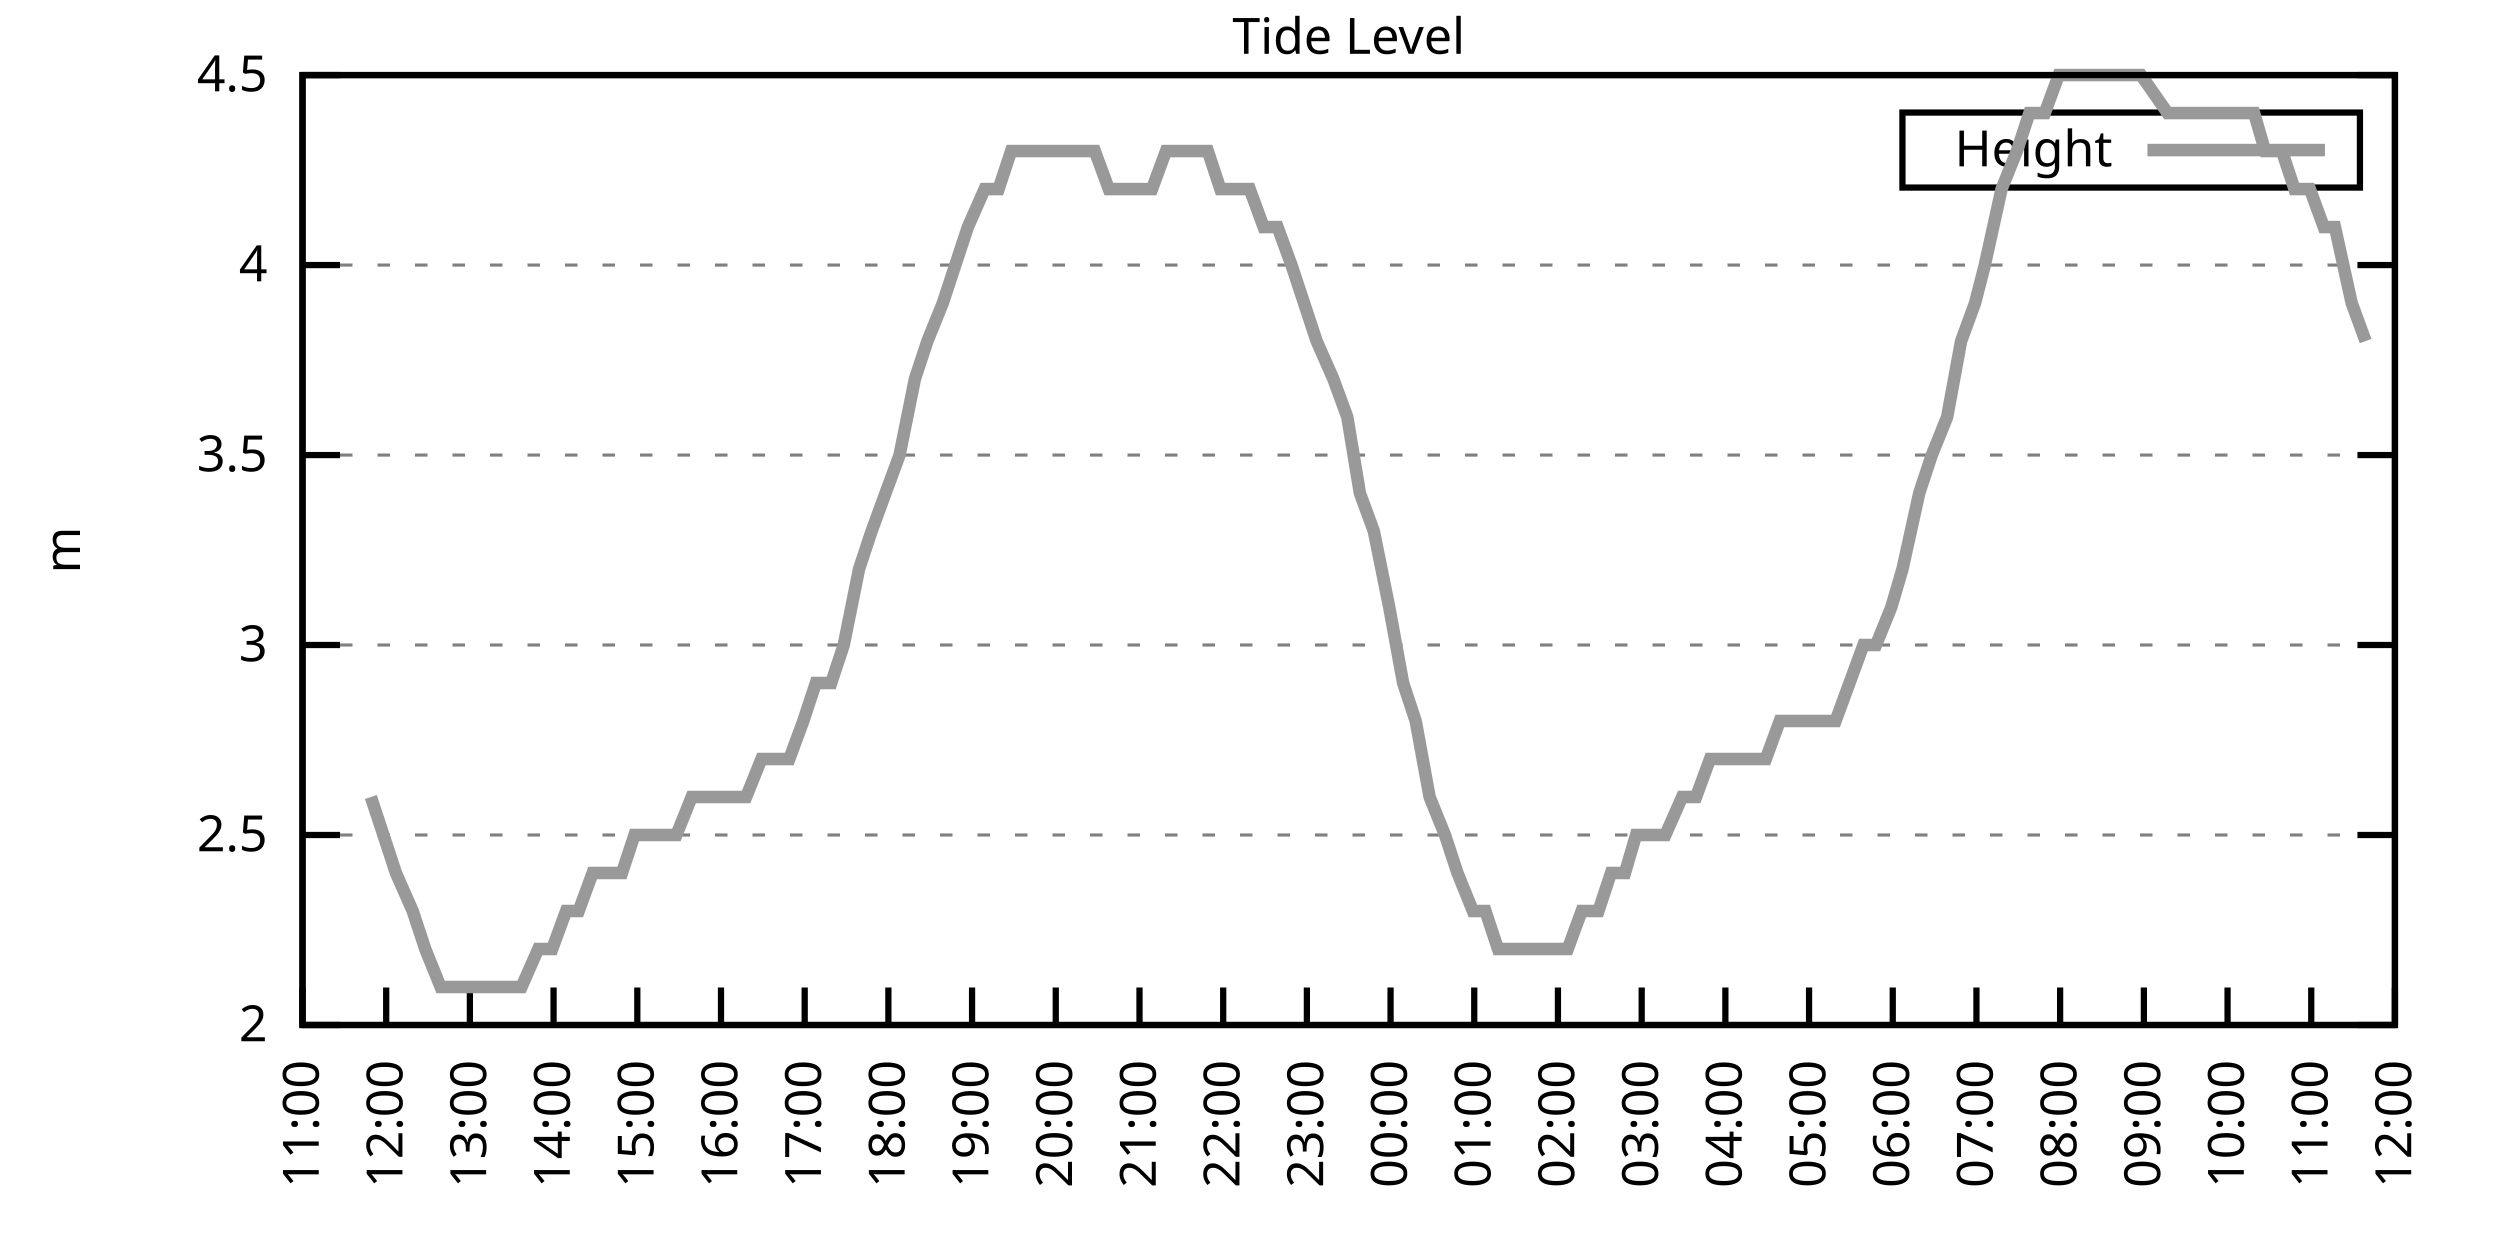
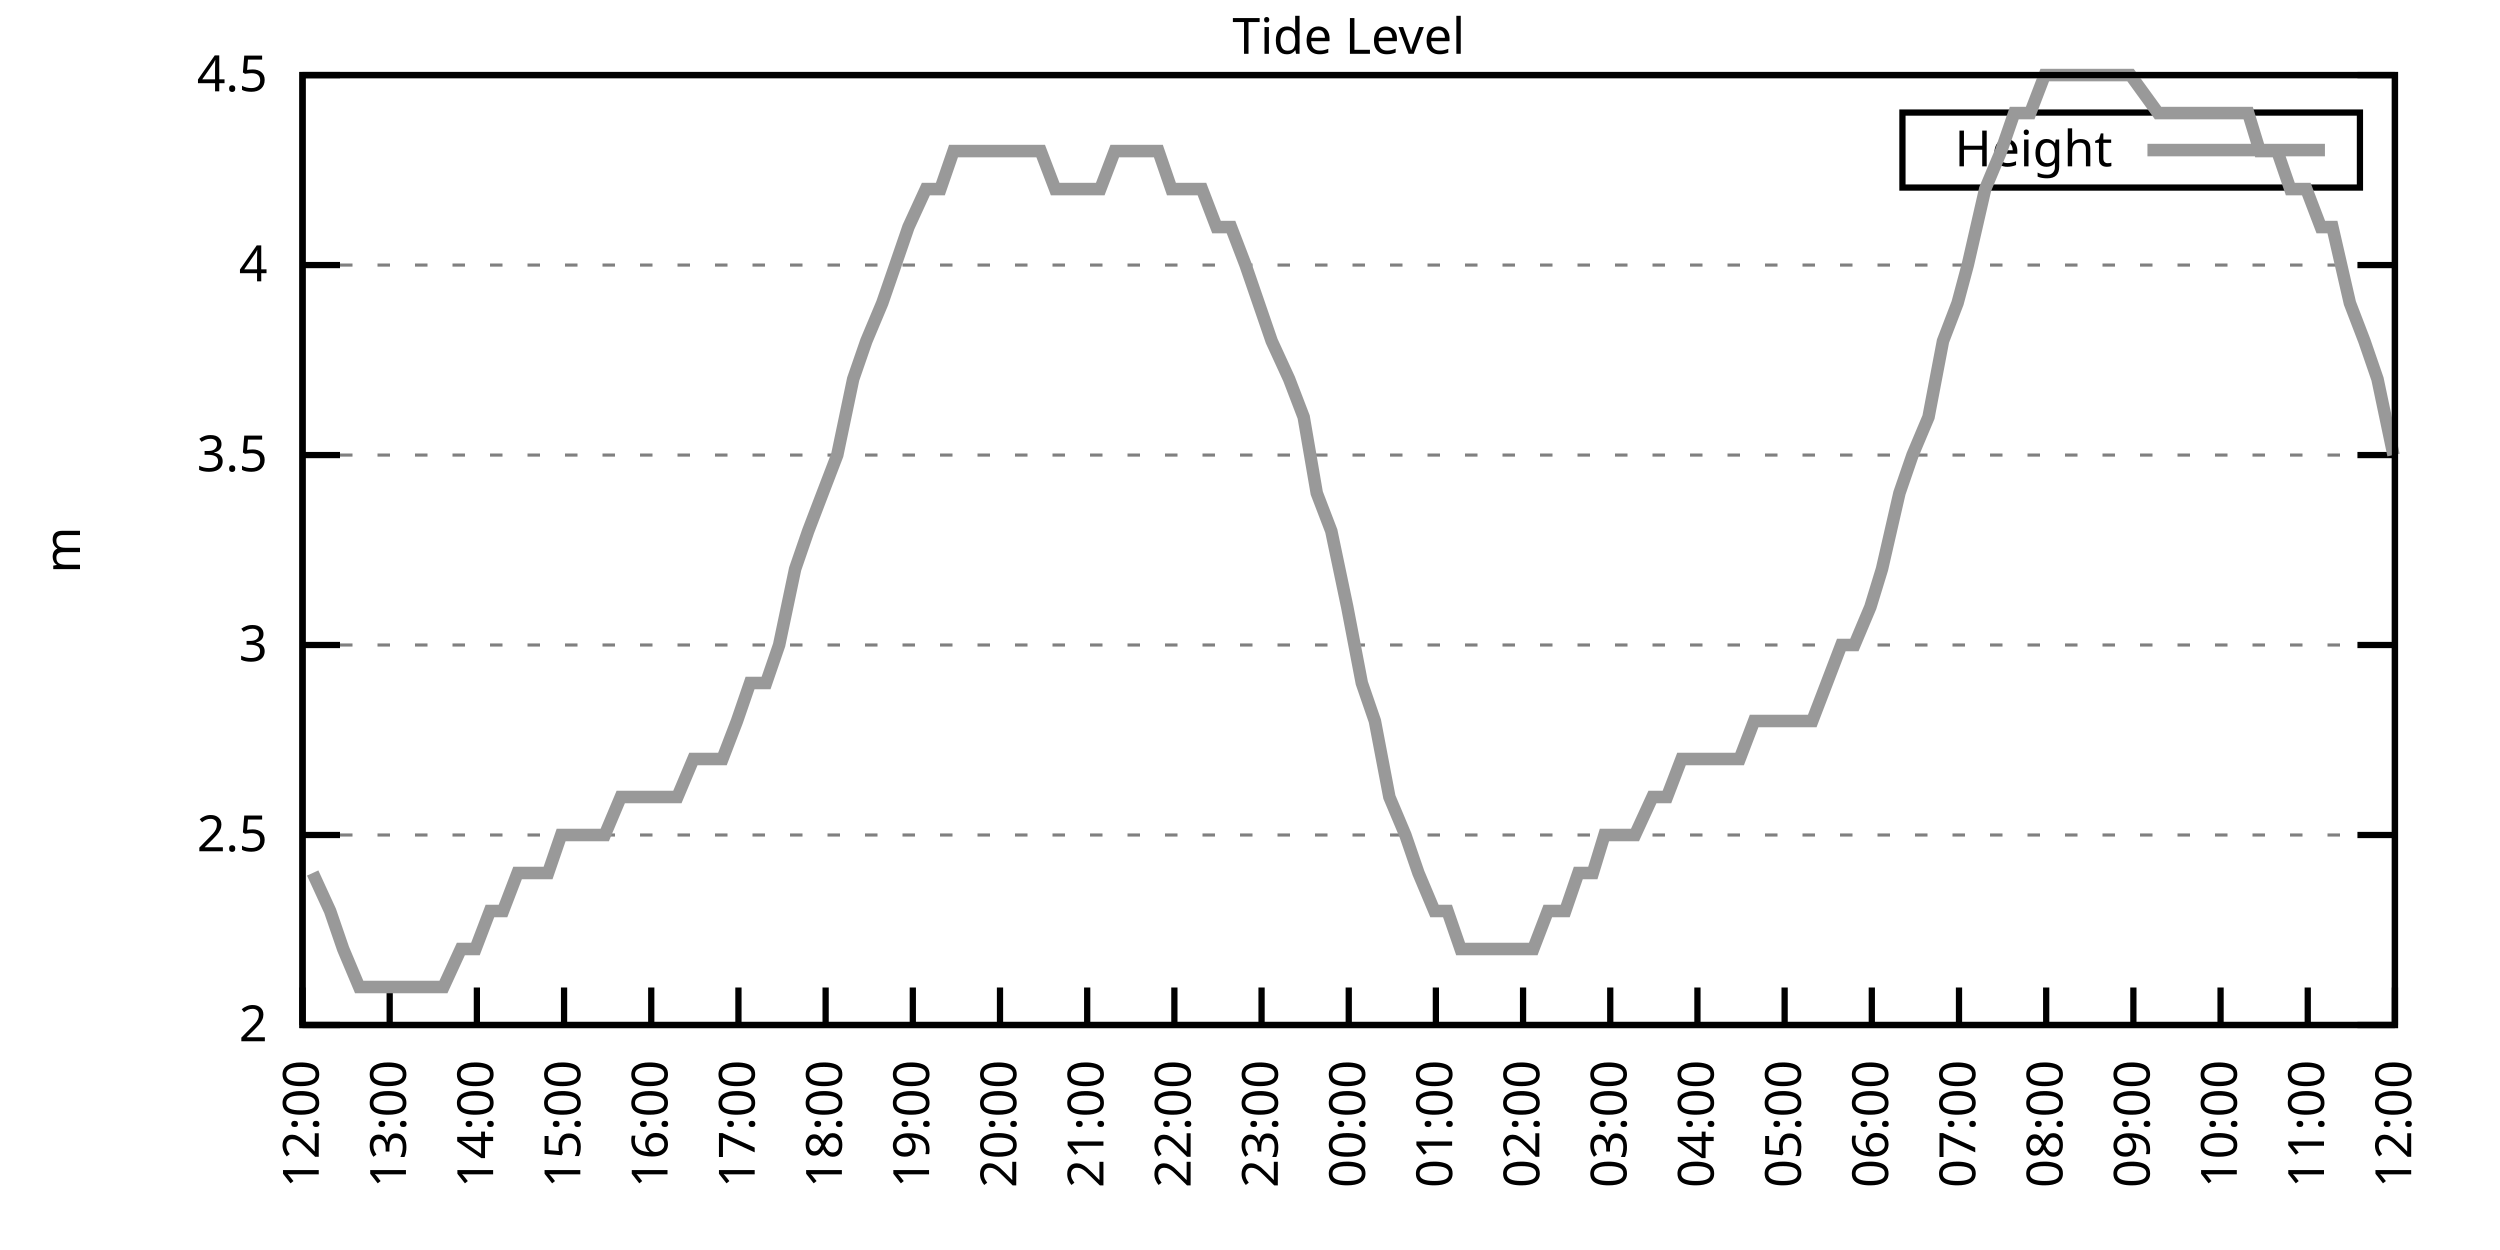
<svg xmlns="http://www.w3.org/2000/svg" xmlns:xlink="http://www.w3.org/1999/xlink" width="400" height="200" viewBox="0 0 400 200">
  <g id="gnuplot_canvas">
    <rect x="0" y="0" width="400" height="200" fill="none" />
    <defs>
      <circle id="gpDot" r="0.5" stroke-width="0.5" stroke="currentColor" />
      <path id="gpPt0" stroke-width="0.333" stroke="currentColor" d="M-1,0 h2 M0,-1 v2" />
      <path id="gpPt1" stroke-width="0.333" stroke="currentColor" d="M-1,-1 L1,1 M1,-1 L-1,1" />
      <path id="gpPt2" stroke-width="0.333" stroke="currentColor" d="M-1,0 L1,0 M0,-1 L0,1 M-1,-1 L1,1 M-1,1 L1,-1" />
      <rect id="gpPt3" stroke-width="0.333" stroke="currentColor" x="-1" y="-1" width="2" height="2" />
      <rect id="gpPt4" stroke-width="0.333" stroke="currentColor" fill="currentColor" x="-1" y="-1" width="2" height="2" />
      <circle id="gpPt5" stroke-width="0.333" stroke="currentColor" cx="0" cy="0" r="1" />
      <use xlink:href="#gpPt5" id="gpPt6" fill="currentColor" stroke="none" />
      <path id="gpPt7" stroke-width="0.333" stroke="currentColor" d="M0,-1.33 L-1.33,0.67 L1.33,0.67 z" />
      <use xlink:href="#gpPt7" id="gpPt8" fill="currentColor" stroke="none" />
      <use xlink:href="#gpPt7" id="gpPt9" stroke="currentColor" transform="rotate(180)" />
      <use xlink:href="#gpPt9" id="gpPt10" fill="currentColor" stroke="none" />
      <use xlink:href="#gpPt3" id="gpPt11" stroke="currentColor" transform="rotate(45)" />
      <use xlink:href="#gpPt11" id="gpPt12" fill="currentColor" stroke="none" />
      <path id="gpPt13" stroke-width="0.333" stroke="currentColor" d="M0,1.330 L1.265,0.411 L0.782,-1.067 L-0.782,-1.076 L-1.265,0.411 z" />
      <use xlink:href="#gpPt13" id="gpPt14" fill="currentColor" stroke="none" />
      <filter id="textbox" filterUnits="objectBoundingBox" x="0" y="0" height="1" width="1">
        <feFlood flood-color="white" flood-opacity="1" result="bgnd" />
        <feComposite in="SourceGraphic" in2="bgnd" operator="atop" />
      </filter>
      <filter id="greybox" filterUnits="objectBoundingBox" x="0" y="0" height="1" width="1">
        <feFlood flood-color="lightgrey" flood-opacity="1" result="grey" />
        <feComposite in="SourceGraphic" in2="grey" operator="atop" />
      </filter>
    </defs>
    <g fill="none" color="white" stroke="currentColor" stroke-width="1.00" stroke-linecap="butt" stroke-linejoin="miter">
</g>
    <g fill="none" color="black" stroke="currentColor" stroke-width="1.00" stroke-linecap="butt" stroke-linejoin="miter">
      <g stroke="none" shape-rendering="crispEdges">
        <polygon fill="rgb(255, 255, 255)" points="48.40,164.00 383.18,164.00 383.18,12.02 48.40,12.02 " />
      </g>
    </g>
    <g fill="none" color="black" stroke="currentColor" stroke-width="1.00" stroke-linecap="butt" stroke-linejoin="miter">
</g>
    <g fill="none" color="black" stroke="black" stroke-width="0.50" stroke-linecap="butt" stroke-linejoin="miter">
</g>
    <g fill="none" color="gray" stroke="currentColor" stroke-width="0.50" stroke-linecap="butt" stroke-linejoin="miter">
      <path stroke="gray" stroke-dasharray="2,4" class="gridline" d="M48.40,164.00 L383.19,164.00  " />
    </g>
    <g fill="none" color="gray" stroke="gray" stroke-width="1.00" stroke-linecap="butt" stroke-linejoin="miter">
</g>
    <g fill="none" color="black" stroke="currentColor" stroke-width="1.00" stroke-linecap="butt" stroke-linejoin="miter">
      <path stroke="black" d="M48.40,164.00 L54.40,164.00 M383.19,164.00 L377.19,164.00  " />
      <g transform="translate(42.80,166.60)" stroke="none" fill="black" font-family="Sans" font-size="8.00" text-anchor="end">
        <text>
          <tspan font-family="Sans"> 2</tspan>
        </text>
      </g>
    </g>
    <g fill="none" color="black" stroke="currentColor" stroke-width="1.00" stroke-linecap="butt" stroke-linejoin="miter">
</g>
    <g fill="none" color="black" stroke="black" stroke-width="0.50" stroke-linecap="butt" stroke-linejoin="miter">
</g>
    <g fill="none" color="gray" stroke="currentColor" stroke-width="0.50" stroke-linecap="butt" stroke-linejoin="miter">
      <path stroke="gray" stroke-dasharray="2,4" class="gridline" d="M48.40,133.60 L383.19,133.60  " />
    </g>
    <g fill="none" color="gray" stroke="gray" stroke-width="1.00" stroke-linecap="butt" stroke-linejoin="miter">
</g>
    <g fill="none" color="black" stroke="currentColor" stroke-width="1.00" stroke-linecap="butt" stroke-linejoin="miter">
      <path stroke="black" d="M48.40,133.60 L54.40,133.60 M383.19,133.60 L377.19,133.60  " />
      <g transform="translate(42.80,136.20)" stroke="none" fill="black" font-family="Sans" font-size="8.00" text-anchor="end">
        <text>
          <tspan font-family="Sans"> 2.5</tspan>
        </text>
      </g>
    </g>
    <g fill="none" color="black" stroke="currentColor" stroke-width="1.00" stroke-linecap="butt" stroke-linejoin="miter">
</g>
    <g fill="none" color="black" stroke="black" stroke-width="0.50" stroke-linecap="butt" stroke-linejoin="miter">
</g>
    <g fill="none" color="gray" stroke="currentColor" stroke-width="0.50" stroke-linecap="butt" stroke-linejoin="miter">
      <path stroke="gray" stroke-dasharray="2,4" class="gridline" d="M48.40,103.20 L383.19,103.20  " />
    </g>
    <g fill="none" color="gray" stroke="gray" stroke-width="1.00" stroke-linecap="butt" stroke-linejoin="miter">
</g>
    <g fill="none" color="black" stroke="currentColor" stroke-width="1.00" stroke-linecap="butt" stroke-linejoin="miter">
      <path stroke="black" d="M48.40,103.20 L54.40,103.20 M383.19,103.20 L377.19,103.20  " />
      <g transform="translate(42.80,105.80)" stroke="none" fill="black" font-family="Sans" font-size="8.00" text-anchor="end">
        <text>
          <tspan font-family="Sans"> 3</tspan>
        </text>
      </g>
    </g>
    <g fill="none" color="black" stroke="currentColor" stroke-width="1.00" stroke-linecap="butt" stroke-linejoin="miter">
</g>
    <g fill="none" color="black" stroke="black" stroke-width="0.50" stroke-linecap="butt" stroke-linejoin="miter">
</g>
    <g fill="none" color="gray" stroke="currentColor" stroke-width="0.50" stroke-linecap="butt" stroke-linejoin="miter">
      <path stroke="gray" stroke-dasharray="2,4" class="gridline" d="M48.40,72.81 L383.19,72.81  " />
    </g>
    <g fill="none" color="gray" stroke="gray" stroke-width="1.00" stroke-linecap="butt" stroke-linejoin="miter">
</g>
    <g fill="none" color="black" stroke="currentColor" stroke-width="1.00" stroke-linecap="butt" stroke-linejoin="miter">
      <path stroke="black" d="M48.40,72.81 L54.40,72.81 M383.19,72.81 L377.19,72.81  " />
      <g transform="translate(42.80,75.41)" stroke="none" fill="black" font-family="Sans" font-size="8.00" text-anchor="end">
        <text>
          <tspan font-family="Sans"> 3.5</tspan>
        </text>
      </g>
    </g>
    <g fill="none" color="black" stroke="currentColor" stroke-width="1.00" stroke-linecap="butt" stroke-linejoin="miter">
</g>
    <g fill="none" color="black" stroke="black" stroke-width="0.50" stroke-linecap="butt" stroke-linejoin="miter">
</g>
    <g fill="none" color="gray" stroke="currentColor" stroke-width="0.50" stroke-linecap="butt" stroke-linejoin="miter">
      <path stroke="gray" stroke-dasharray="2,4" class="gridline" d="M48.40,42.41 L383.19,42.41  " />
    </g>
    <g fill="none" color="gray" stroke="gray" stroke-width="1.00" stroke-linecap="butt" stroke-linejoin="miter">
</g>
    <g fill="none" color="black" stroke="currentColor" stroke-width="1.00" stroke-linecap="butt" stroke-linejoin="miter">
      <path stroke="black" d="M48.40,42.41 L54.40,42.41 M383.19,42.41 L377.19,42.41  " />
      <g transform="translate(42.80,45.01)" stroke="none" fill="black" font-family="Sans" font-size="8.00" text-anchor="end">
        <text>
          <tspan font-family="Sans"> 4</tspan>
        </text>
      </g>
    </g>
    <g fill="none" color="black" stroke="currentColor" stroke-width="1.00" stroke-linecap="butt" stroke-linejoin="miter">
</g>
    <g fill="none" color="black" stroke="black" stroke-width="0.50" stroke-linecap="butt" stroke-linejoin="miter">
</g>
    <g fill="none" color="gray" stroke="currentColor" stroke-width="0.50" stroke-linecap="butt" stroke-linejoin="miter">
      <path stroke="gray" stroke-dasharray="2,4" class="gridline" d="M48.40,12.01 L383.19,12.01  " />
    </g>
    <g fill="none" color="gray" stroke="gray" stroke-width="1.00" stroke-linecap="butt" stroke-linejoin="miter">
</g>
    <g fill="none" color="black" stroke="currentColor" stroke-width="1.00" stroke-linecap="butt" stroke-linejoin="miter">
      <path stroke="black" d="M48.40,12.01 L54.40,12.01 M383.19,12.01 L377.19,12.01  " />
      <g transform="translate(42.80,14.61)" stroke="none" fill="black" font-family="Sans" font-size="8.00" text-anchor="end">
        <text>
          <tspan font-family="Sans"> 4.5</tspan>
        </text>
      </g>
    </g>
    <g fill="none" color="black" stroke="currentColor" stroke-width="1.00" stroke-linecap="butt" stroke-linejoin="miter">
      <path stroke="black" d="M48.40,164.00 L48.40,158.00  " />
      <g transform="translate(51.00,169.60) rotate(270.00)" stroke="none" fill="black" font-family="Sans" font-size="8.00" text-anchor="end">
        <text>
-           <tspan font-family="Sans">11:00</tspan>
-         </text>
-       </g>
-     </g>
-     <g fill="none" color="black" stroke="currentColor" stroke-width="1.00" stroke-linecap="butt" stroke-linejoin="miter">
-       <path stroke="black" d="M61.79,164.00 L61.79,158.00  " />
-       <g transform="translate(64.39,169.60) rotate(270.00)" stroke="none" fill="black" font-family="Sans" font-size="8.00" text-anchor="end">
-         <text>
          <tspan font-family="Sans">12:00</tspan>
        </text>
      </g>
    </g>
    <g fill="none" color="black" stroke="currentColor" stroke-width="1.00" stroke-linecap="butt" stroke-linejoin="miter">
-       <path stroke="black" d="M75.18,164.00 L75.18,158.00  " />
-       <g transform="translate(77.78,169.60) rotate(270.00)" stroke="none" fill="black" font-family="Sans" font-size="8.00" text-anchor="end">
+       <path stroke="black" d="M62.35,164.00 L62.35,158.00  " />
+       <g transform="translate(64.95,169.60) rotate(270.00)" stroke="none" fill="black" font-family="Sans" font-size="8.00" text-anchor="end">
        <text>
          <tspan font-family="Sans">13:00</tspan>
        </text>
      </g>
    </g>
    <g fill="none" color="black" stroke="currentColor" stroke-width="1.00" stroke-linecap="butt" stroke-linejoin="miter">
-       <path stroke="black" d="M88.57,164.00 L88.57,158.00  " />
-       <g transform="translate(91.17,169.60) rotate(270.00)" stroke="none" fill="black" font-family="Sans" font-size="8.00" text-anchor="end">
+       <path stroke="black" d="M76.30,164.00 L76.30,158.00  " />
+       <g transform="translate(78.90,169.60) rotate(270.00)" stroke="none" fill="black" font-family="Sans" font-size="8.00" text-anchor="end">
        <text>
          <tspan font-family="Sans">14:00</tspan>
        </text>
      </g>
    </g>
    <g fill="none" color="black" stroke="currentColor" stroke-width="1.00" stroke-linecap="butt" stroke-linejoin="miter">
-       <path stroke="black" d="M101.97,164.00 L101.97,158.00  " />
-       <g transform="translate(104.57,169.60) rotate(270.00)" stroke="none" fill="black" font-family="Sans" font-size="8.00" text-anchor="end">
+       <path stroke="black" d="M90.25,164.00 L90.25,158.00  " />
+       <g transform="translate(92.85,169.60) rotate(270.00)" stroke="none" fill="black" font-family="Sans" font-size="8.00" text-anchor="end">
        <text>
          <tspan font-family="Sans">15:00</tspan>
        </text>
      </g>
    </g>
    <g fill="none" color="black" stroke="currentColor" stroke-width="1.00" stroke-linecap="butt" stroke-linejoin="miter">
-       <path stroke="black" d="M115.36,164.00 L115.36,158.00  " />
-       <g transform="translate(117.96,169.60) rotate(270.00)" stroke="none" fill="black" font-family="Sans" font-size="8.00" text-anchor="end">
+       <path stroke="black" d="M104.20,164.00 L104.20,158.00  " />
+       <g transform="translate(106.80,169.60) rotate(270.00)" stroke="none" fill="black" font-family="Sans" font-size="8.00" text-anchor="end">
        <text>
          <tspan font-family="Sans">16:00</tspan>
        </text>
      </g>
    </g>
    <g fill="none" color="black" stroke="currentColor" stroke-width="1.00" stroke-linecap="butt" stroke-linejoin="miter">
-       <path stroke="black" d="M128.75,164.00 L128.75,158.00  " />
-       <g transform="translate(131.35,169.60) rotate(270.00)" stroke="none" fill="black" font-family="Sans" font-size="8.00" text-anchor="end">
+       <path stroke="black" d="M118.15,164.00 L118.15,158.00  " />
+       <g transform="translate(120.75,169.60) rotate(270.00)" stroke="none" fill="black" font-family="Sans" font-size="8.00" text-anchor="end">
        <text>
          <tspan font-family="Sans">17:00</tspan>
        </text>
      </g>
    </g>
    <g fill="none" color="black" stroke="currentColor" stroke-width="1.00" stroke-linecap="butt" stroke-linejoin="miter">
-       <path stroke="black" d="M142.14,164.00 L142.14,158.00  " />
-       <g transform="translate(144.74,169.60) rotate(270.00)" stroke="none" fill="black" font-family="Sans" font-size="8.00" text-anchor="end">
+       <path stroke="black" d="M132.10,164.00 L132.10,158.00  " />
+       <g transform="translate(134.70,169.60) rotate(270.00)" stroke="none" fill="black" font-family="Sans" font-size="8.00" text-anchor="end">
        <text>
          <tspan font-family="Sans">18:00</tspan>
        </text>
      </g>
    </g>
    <g fill="none" color="black" stroke="currentColor" stroke-width="1.00" stroke-linecap="butt" stroke-linejoin="miter">
-       <path stroke="black" d="M155.53,164.00 L155.53,158.00  " />
-       <g transform="translate(158.13,169.60) rotate(270.00)" stroke="none" fill="black" font-family="Sans" font-size="8.00" text-anchor="end">
+       <path stroke="black" d="M146.05,164.00 L146.05,158.00  " />
+       <g transform="translate(148.65,169.60) rotate(270.00)" stroke="none" fill="black" font-family="Sans" font-size="8.00" text-anchor="end">
        <text>
          <tspan font-family="Sans">19:00</tspan>
        </text>
      </g>
    </g>
    <g fill="none" color="black" stroke="currentColor" stroke-width="1.00" stroke-linecap="butt" stroke-linejoin="miter">
-       <path stroke="black" d="M168.92,164.00 L168.92,158.00  " />
-       <g transform="translate(171.52,169.60) rotate(270.00)" stroke="none" fill="black" font-family="Sans" font-size="8.00" text-anchor="end">
+       <path stroke="black" d="M160.00,164.00 L160.00,158.00  " />
+       <g transform="translate(162.60,169.60) rotate(270.00)" stroke="none" fill="black" font-family="Sans" font-size="8.00" text-anchor="end">
        <text>
          <tspan font-family="Sans">20:00</tspan>
        </text>
      </g>
    </g>
    <g fill="none" color="black" stroke="currentColor" stroke-width="1.00" stroke-linecap="butt" stroke-linejoin="miter">
-       <path stroke="black" d="M182.32,164.00 L182.32,158.00  " />
-       <g transform="translate(184.92,169.60) rotate(270.00)" stroke="none" fill="black" font-family="Sans" font-size="8.00" text-anchor="end">
+       <path stroke="black" d="M173.95,164.00 L173.95,158.00  " />
+       <g transform="translate(176.55,169.60) rotate(270.00)" stroke="none" fill="black" font-family="Sans" font-size="8.00" text-anchor="end">
        <text>
          <tspan font-family="Sans">21:00</tspan>
        </text>
      </g>
    </g>
    <g fill="none" color="black" stroke="currentColor" stroke-width="1.00" stroke-linecap="butt" stroke-linejoin="miter">
-       <path stroke="black" d="M195.71,164.00 L195.71,158.00  " />
-       <g transform="translate(198.31,169.60) rotate(270.00)" stroke="none" fill="black" font-family="Sans" font-size="8.00" text-anchor="end">
+       <path stroke="black" d="M187.90,164.00 L187.90,158.00  " />
+       <g transform="translate(190.50,169.60) rotate(270.00)" stroke="none" fill="black" font-family="Sans" font-size="8.00" text-anchor="end">
        <text>
          <tspan font-family="Sans">22:00</tspan>
        </text>
      </g>
    </g>
    <g fill="none" color="black" stroke="currentColor" stroke-width="1.00" stroke-linecap="butt" stroke-linejoin="miter">
-       <path stroke="black" d="M209.10,164.00 L209.10,158.00  " />
-       <g transform="translate(211.70,169.60) rotate(270.00)" stroke="none" fill="black" font-family="Sans" font-size="8.00" text-anchor="end">
+       <path stroke="black" d="M201.85,164.00 L201.85,158.00  " />
+       <g transform="translate(204.45,169.60) rotate(270.00)" stroke="none" fill="black" font-family="Sans" font-size="8.00" text-anchor="end">
        <text>
          <tspan font-family="Sans">23:00</tspan>
        </text>
      </g>
    </g>
    <g fill="none" color="black" stroke="currentColor" stroke-width="1.00" stroke-linecap="butt" stroke-linejoin="miter">
-       <path stroke="black" d="M222.49,164.00 L222.49,158.00  " />
-       <g transform="translate(225.09,169.60) rotate(270.00)" stroke="none" fill="black" font-family="Sans" font-size="8.00" text-anchor="end">
+       <path stroke="black" d="M215.80,164.00 L215.80,158.00  " />
+       <g transform="translate(218.40,169.60) rotate(270.00)" stroke="none" fill="black" font-family="Sans" font-size="8.00" text-anchor="end">
        <text>
          <tspan font-family="Sans">00:00</tspan>
        </text>
      </g>
    </g>
    <g fill="none" color="black" stroke="currentColor" stroke-width="1.00" stroke-linecap="butt" stroke-linejoin="miter">
-       <path stroke="black" d="M235.88,164.00 L235.88,158.00  " />
-       <g transform="translate(238.48,169.60) rotate(270.00)" stroke="none" fill="black" font-family="Sans" font-size="8.00" text-anchor="end">
+       <path stroke="black" d="M229.74,164.00 L229.74,158.00  " />
+       <g transform="translate(232.34,169.60) rotate(270.00)" stroke="none" fill="black" font-family="Sans" font-size="8.00" text-anchor="end">
        <text>
          <tspan font-family="Sans">01:00</tspan>
        </text>
      </g>
    </g>
    <g fill="none" color="black" stroke="currentColor" stroke-width="1.00" stroke-linecap="butt" stroke-linejoin="miter">
-       <path stroke="black" d="M249.27,164.00 L249.27,158.00  " />
-       <g transform="translate(251.87,169.60) rotate(270.00)" stroke="none" fill="black" font-family="Sans" font-size="8.00" text-anchor="end">
+       <path stroke="black" d="M243.69,164.00 L243.69,158.00  " />
+       <g transform="translate(246.29,169.60) rotate(270.00)" stroke="none" fill="black" font-family="Sans" font-size="8.00" text-anchor="end">
        <text>
          <tspan font-family="Sans">02:00</tspan>
        </text>
      </g>
    </g>
    <g fill="none" color="black" stroke="currentColor" stroke-width="1.00" stroke-linecap="butt" stroke-linejoin="miter">
-       <path stroke="black" d="M262.67,164.00 L262.67,158.00  " />
-       <g transform="translate(265.27,169.60) rotate(270.00)" stroke="none" fill="black" font-family="Sans" font-size="8.00" text-anchor="end">
+       <path stroke="black" d="M257.64,164.00 L257.64,158.00  " />
+       <g transform="translate(260.24,169.60) rotate(270.00)" stroke="none" fill="black" font-family="Sans" font-size="8.00" text-anchor="end">
        <text>
          <tspan font-family="Sans">03:00</tspan>
        </text>
      </g>
    </g>
    <g fill="none" color="black" stroke="currentColor" stroke-width="1.00" stroke-linecap="butt" stroke-linejoin="miter">
-       <path stroke="black" d="M276.06,164.00 L276.06,158.00  " />
-       <g transform="translate(278.66,169.60) rotate(270.00)" stroke="none" fill="black" font-family="Sans" font-size="8.00" text-anchor="end">
+       <path stroke="black" d="M271.59,164.00 L271.59,158.00  " />
+       <g transform="translate(274.19,169.60) rotate(270.00)" stroke="none" fill="black" font-family="Sans" font-size="8.00" text-anchor="end">
        <text>
          <tspan font-family="Sans">04:00</tspan>
        </text>
      </g>
    </g>
    <g fill="none" color="black" stroke="currentColor" stroke-width="1.00" stroke-linecap="butt" stroke-linejoin="miter">
-       <path stroke="black" d="M289.45,164.00 L289.45,158.00  " />
-       <g transform="translate(292.05,169.60) rotate(270.00)" stroke="none" fill="black" font-family="Sans" font-size="8.00" text-anchor="end">
+       <path stroke="black" d="M285.54,164.00 L285.54,158.00  " />
+       <g transform="translate(288.14,169.60) rotate(270.00)" stroke="none" fill="black" font-family="Sans" font-size="8.00" text-anchor="end">
        <text>
          <tspan font-family="Sans">05:00</tspan>
        </text>
      </g>
    </g>
    <g fill="none" color="black" stroke="currentColor" stroke-width="1.00" stroke-linecap="butt" stroke-linejoin="miter">
-       <path stroke="black" d="M302.84,164.00 L302.84,158.00  " />
-       <g transform="translate(305.44,169.60) rotate(270.00)" stroke="none" fill="black" font-family="Sans" font-size="8.00" text-anchor="end">
+       <path stroke="black" d="M299.49,164.00 L299.49,158.00  " />
+       <g transform="translate(302.09,169.60) rotate(270.00)" stroke="none" fill="black" font-family="Sans" font-size="8.00" text-anchor="end">
        <text>
          <tspan font-family="Sans">06:00</tspan>
        </text>
      </g>
    </g>
    <g fill="none" color="black" stroke="currentColor" stroke-width="1.00" stroke-linecap="butt" stroke-linejoin="miter">
-       <path stroke="black" d="M316.23,164.00 L316.23,158.00  " />
-       <g transform="translate(318.83,169.60) rotate(270.00)" stroke="none" fill="black" font-family="Sans" font-size="8.00" text-anchor="end">
+       <path stroke="black" d="M313.44,164.00 L313.44,158.00  " />
+       <g transform="translate(316.04,169.60) rotate(270.00)" stroke="none" fill="black" font-family="Sans" font-size="8.00" text-anchor="end">
        <text>
          <tspan font-family="Sans">07:00</tspan>
        </text>
      </g>
    </g>
    <g fill="none" color="black" stroke="currentColor" stroke-width="1.00" stroke-linecap="butt" stroke-linejoin="miter">
-       <path stroke="black" d="M329.62,164.00 L329.62,158.00  " />
-       <g transform="translate(332.22,169.60) rotate(270.00)" stroke="none" fill="black" font-family="Sans" font-size="8.00" text-anchor="end">
+       <path stroke="black" d="M327.39,164.00 L327.39,158.00  " />
+       <g transform="translate(329.99,169.60) rotate(270.00)" stroke="none" fill="black" font-family="Sans" font-size="8.00" text-anchor="end">
        <text>
          <tspan font-family="Sans">08:00</tspan>
        </text>
      </g>
    </g>
    <g fill="none" color="black" stroke="currentColor" stroke-width="1.00" stroke-linecap="butt" stroke-linejoin="miter">
-       <path stroke="black" d="M343.02,164.00 L343.02,158.00  " />
-       <g transform="translate(345.62,169.60) rotate(270.00)" stroke="none" fill="black" font-family="Sans" font-size="8.00" text-anchor="end">
+       <path stroke="black" d="M341.34,164.00 L341.34,158.00  " />
+       <g transform="translate(343.94,169.60) rotate(270.00)" stroke="none" fill="black" font-family="Sans" font-size="8.00" text-anchor="end">
        <text>
          <tspan font-family="Sans">09:00</tspan>
        </text>
      </g>
    </g>
    <g fill="none" color="black" stroke="currentColor" stroke-width="1.00" stroke-linecap="butt" stroke-linejoin="miter">
-       <path stroke="black" d="M356.41,164.00 L356.41,158.00  " />
-       <g transform="translate(359.01,169.60) rotate(270.00)" stroke="none" fill="black" font-family="Sans" font-size="8.00" text-anchor="end">
+       <path stroke="black" d="M355.29,164.00 L355.29,158.00  " />
+       <g transform="translate(357.89,169.60) rotate(270.00)" stroke="none" fill="black" font-family="Sans" font-size="8.00" text-anchor="end">
        <text>
          <tspan font-family="Sans">10:00</tspan>
        </text>
      </g>
    </g>
    <g fill="none" color="black" stroke="currentColor" stroke-width="1.00" stroke-linecap="butt" stroke-linejoin="miter">
-       <path stroke="black" d="M369.80,164.00 L369.80,158.00  " />
-       <g transform="translate(372.40,169.60) rotate(270.00)" stroke="none" fill="black" font-family="Sans" font-size="8.00" text-anchor="end">
+       <path stroke="black" d="M369.24,164.00 L369.24,158.00  " />
+       <g transform="translate(371.84,169.60) rotate(270.00)" stroke="none" fill="black" font-family="Sans" font-size="8.00" text-anchor="end">
        <text>
          <tspan font-family="Sans">11:00</tspan>
        </text>
      </g>
    </g>
    <g fill="none" color="black" stroke="currentColor" stroke-width="1.00" stroke-linecap="butt" stroke-linejoin="miter">
      <path stroke="black" d="M383.19,164.00 L383.19,158.00  " />
      <g transform="translate(385.79,169.60) rotate(270.00)" stroke="none" fill="black" font-family="Sans" font-size="8.00" text-anchor="end">
        <text>
          <tspan font-family="Sans">12:00</tspan>
        </text>
      </g>
    </g>
    <g fill="none" color="black" stroke="currentColor" stroke-width="1.00" stroke-linecap="butt" stroke-linejoin="miter">
</g>
    <g fill="none" color="black" stroke="currentColor" stroke-width="1.00" stroke-linecap="butt" stroke-linejoin="miter">
      <path stroke="black" d="M48.40,12.01 L48.40,164.00 L383.19,164.00 L383.19,12.01 L48.40,12.01 Z  " />
    </g>
    <g fill="none" color="black" stroke="currentColor" stroke-width="1.00" stroke-linecap="butt" stroke-linejoin="miter">
</g>
    <g fill="none" color="black" stroke="currentColor" stroke-width="1.00" stroke-linecap="butt" stroke-linejoin="miter">
      <path stroke="black" d="M304.39,30.01 L304.39,18.01 L377.59,18.01 L377.59,30.01 L304.39,30.01 Z  " />
    </g>
    <g id="Tide_level_plot_1">
      <g fill="none" color="white" stroke="black" stroke-width="2.00" stroke-linecap="butt" stroke-linejoin="miter">
</g>
      <g fill="none" color="black" stroke="currentColor" stroke-width="2.00" stroke-linecap="butt" stroke-linejoin="miter">
        <g transform="translate(337.99,26.61)" stroke="none" fill="black" font-family="Sans" font-size="8.00" text-anchor="end">
          <text>
            <tspan font-family="Sans">Height</tspan>
          </text>
        </g>
      </g>
      <g fill="none" color="black" stroke="currentColor" stroke-width="2.00" stroke-linecap="butt" stroke-linejoin="miter">
-         <path stroke="rgb(153, 153, 153)" d="M343.59,24.01 L371.99,24.01 M59.34,127.52 L61.35,133.60 L63.35,139.68 L66.03,145.76 L68.04,151.84 L70.50,157.92   L72.73,157.92 L74.74,157.92 L77.19,157.92 L78.98,157.92 L81.43,157.92 L83.44,157.92 L86.12,151.84 L88.35,151.84   L90.58,145.76 L92.59,145.76 L94.82,139.68 L97.28,139.68 L99.51,139.68 L101.52,133.60 L103.75,133.60 L106.21,133.60   L108.22,133.60 L110.67,127.52 L112.90,127.52 L114.91,127.52 L116.92,127.52 L119.38,127.52 L121.83,121.44 L123.84,121.44   L126.29,121.44 L128.53,115.36 L130.54,109.28 L132.99,109.28 L135.00,103.20 L137.45,91.04 L139.46,84.97 L141.69,78.89   L143.93,72.81 L146.38,60.65 L148.39,54.57 L150.85,48.49 L152.85,42.41 L154.86,36.33 L157.54,30.25 L159.77,30.25   L161.78,24.17 L164.24,24.17 L166.25,24.17 L168.70,24.17 L170.93,24.17 L172.72,24.17 L175.17,24.17 L177.41,30.25   L179.86,30.25 L181.87,30.25 L184.32,30.25 L186.56,24.17 L188.79,24.17 L190.80,24.17 L193.25,24.17 L195.26,30.25   L197.49,30.25 L199.95,30.25 L202.18,36.33 L204.41,36.33 L206.64,42.41 L208.65,48.49 L210.66,54.57 L213.34,60.65   L215.57,66.73 L217.58,78.89 L219.81,84.97 L222.27,97.12 L224.50,109.28 L226.51,115.36 L228.74,127.52 L231.20,133.60   L233.20,139.68 L235.66,145.76 L237.67,145.76 L239.68,151.84 L242.13,151.84 L244.14,151.84 L246.82,151.84 L248.60,151.84   L250.84,151.84 L253.07,145.76 L255.75,145.76 L257.76,139.68 L259.99,139.68 L261.77,133.60 L264.67,133.60 L266.46,133.60   L269.14,127.52 L271.37,127.52 L273.60,121.44 L275.16,121.44 L277.62,121.44 L280.07,121.44 L282.53,121.44 L284.76,115.36   L286.77,115.36 L289.23,115.36 L291.46,115.36 L293.69,115.36 L295.92,109.28 L298.15,103.20 L300.16,103.20 L302.62,97.12   L304.40,91.04 L307.08,78.89 L309.09,72.81 L311.54,66.73 L313.78,54.57 L316.01,48.49 L317.57,42.41 L320.25,30.25   L322.70,24.17 L324.71,18.09 L327.17,18.09 L329.40,12.01 L331.41,12.01 L333.86,12.01 L336.10,12.01 L337.88,12.01   L340.56,12.01 L342.57,12.01 L346.81,18.09 L349.49,18.09 L351.50,18.09 L353.95,18.09 L356.18,18.09 L358.19,18.09   L360.65,18.09 L362.43,24.17 L365.11,24.17 L367.12,30.25 L369.58,30.25 L371.81,36.33 L373.59,36.33 L376.27,48.49   L378.50,54.57  " />
+         <path stroke="rgb(153, 153, 153)" d="M343.59,24.01 L371.99,24.01 M50.03,139.68 L52.82,145.76 L54.91,151.84 L57.47,157.92 L59.79,157.92 L61.88,157.92   L64.44,157.92 L66.30,157.92 L68.86,157.92 L70.95,157.92 L73.74,151.84 L76.07,151.84 L78.39,145.76 L80.48,145.76   L82.81,139.68 L85.37,139.68 L87.69,139.68 L89.78,133.60 L92.11,133.60 L94.67,133.60 L96.76,133.60 L99.32,127.52   L101.64,127.52 L103.73,127.52 L105.83,127.52 L108.38,127.52 L110.94,121.44 L113.03,121.44 L115.59,121.44 L117.92,115.36   L120.01,109.28 L122.57,109.28 L124.66,103.20 L127.22,91.04 L129.31,84.97 L131.63,78.89 L133.96,72.81 L136.51,60.65   L138.61,54.57 L141.16,48.49 L143.26,42.41 L145.35,36.33 L148.14,30.25 L150.46,30.25 L152.56,24.17 L155.11,24.17   L157.21,24.17 L159.76,24.17 L162.09,24.17 L163.95,24.17 L166.51,24.17 L168.83,30.25 L171.39,30.25 L173.48,30.25   L176.04,30.25 L178.36,24.17 L180.69,24.17 L182.78,24.17 L185.34,24.17 L187.43,30.25 L189.76,30.25 L192.31,30.25   L194.64,36.33 L196.96,36.33 L199.29,42.41 L201.38,48.49 L203.47,54.57 L206.26,60.65 L208.59,66.73 L210.68,78.89   L213.01,84.97 L215.56,97.12 L217.89,109.28 L219.98,115.36 L222.30,127.52 L224.86,133.60 L226.95,139.68 L229.51,145.76   L231.60,145.76 L233.70,151.84 L236.25,151.84 L238.35,151.84 L241.14,151.84 L243.00,151.84 L245.32,151.84 L247.65,145.76   L250.44,145.76 L252.53,139.68 L254.85,139.68 L256.71,133.60 L259.74,133.60 L261.60,133.60 L264.39,127.52 L266.71,127.52   L269.04,121.44 L270.66,121.44 L273.22,121.44 L275.78,121.44 L278.34,121.44 L280.66,115.36 L282.75,115.36 L285.31,115.36   L287.64,115.36 L289.96,115.36 L292.29,109.28 L294.61,103.20 L296.70,103.20 L299.26,97.12 L301.12,91.04 L303.91,78.89   L306.00,72.81 L308.56,66.73 L310.88,54.57 L313.21,48.49 L314.84,42.41 L317.63,30.25 L320.18,24.17 L322.28,18.09   L324.83,18.09 L327.16,12.01 L329.25,12.01 L331.81,12.01 L334.13,12.01 L335.99,12.01 L338.78,12.01 L340.88,12.01   L345.29,18.09 L348.08,18.09 L350.18,18.09 L352.73,18.09 L355.06,18.09 L357.15,18.09 L359.71,18.09 L361.57,24.17   L364.36,24.17 L366.45,30.25 L369.01,30.25 L371.33,36.33 L373.19,36.33 L375.98,48.49 L378.31,54.57 L380.40,60.65   L382.96,72.81  " />
      </g>
    </g>
    <g fill="none" color="black" stroke="currentColor" stroke-width="2.00" stroke-linecap="butt" stroke-linejoin="miter">
</g>
    <g fill="none" color="black" stroke="black" stroke-width="1.00" stroke-linecap="butt" stroke-linejoin="miter">
</g>
    <g fill="none" color="black" stroke="currentColor" stroke-width="1.00" stroke-linecap="butt" stroke-linejoin="miter">
      <path stroke="black" d="M48.40,12.01 L48.40,164.00 L383.19,164.00 L383.19,12.01 L48.40,12.01 Z  " />
      <g transform="translate(12.80,88.01) rotate(270.00)" stroke="none" fill="black" font-family="Sans" font-size="8.00" text-anchor="middle">
        <text>
          <tspan font-family="Sans">m</tspan>
        </text>
      </g>
    </g>
    <g fill="none" color="black" stroke="currentColor" stroke-width="1.00" stroke-linecap="butt" stroke-linejoin="miter">
</g>
    <g fill="none" color="black" stroke="currentColor" stroke-width="1.00" stroke-linecap="butt" stroke-linejoin="miter">
      <g transform="translate(215.79,8.61)" stroke="none" fill="black" font-family="Sans" font-size="8.00" text-anchor="middle">
        <text>
          <tspan font-family="Sans">Tide Level</tspan>
        </text>
      </g>
    </g>
    <g fill="none" color="black" stroke="currentColor" stroke-width="1.00" stroke-linecap="butt" stroke-linejoin="miter">
</g>
  </g>
</svg>
